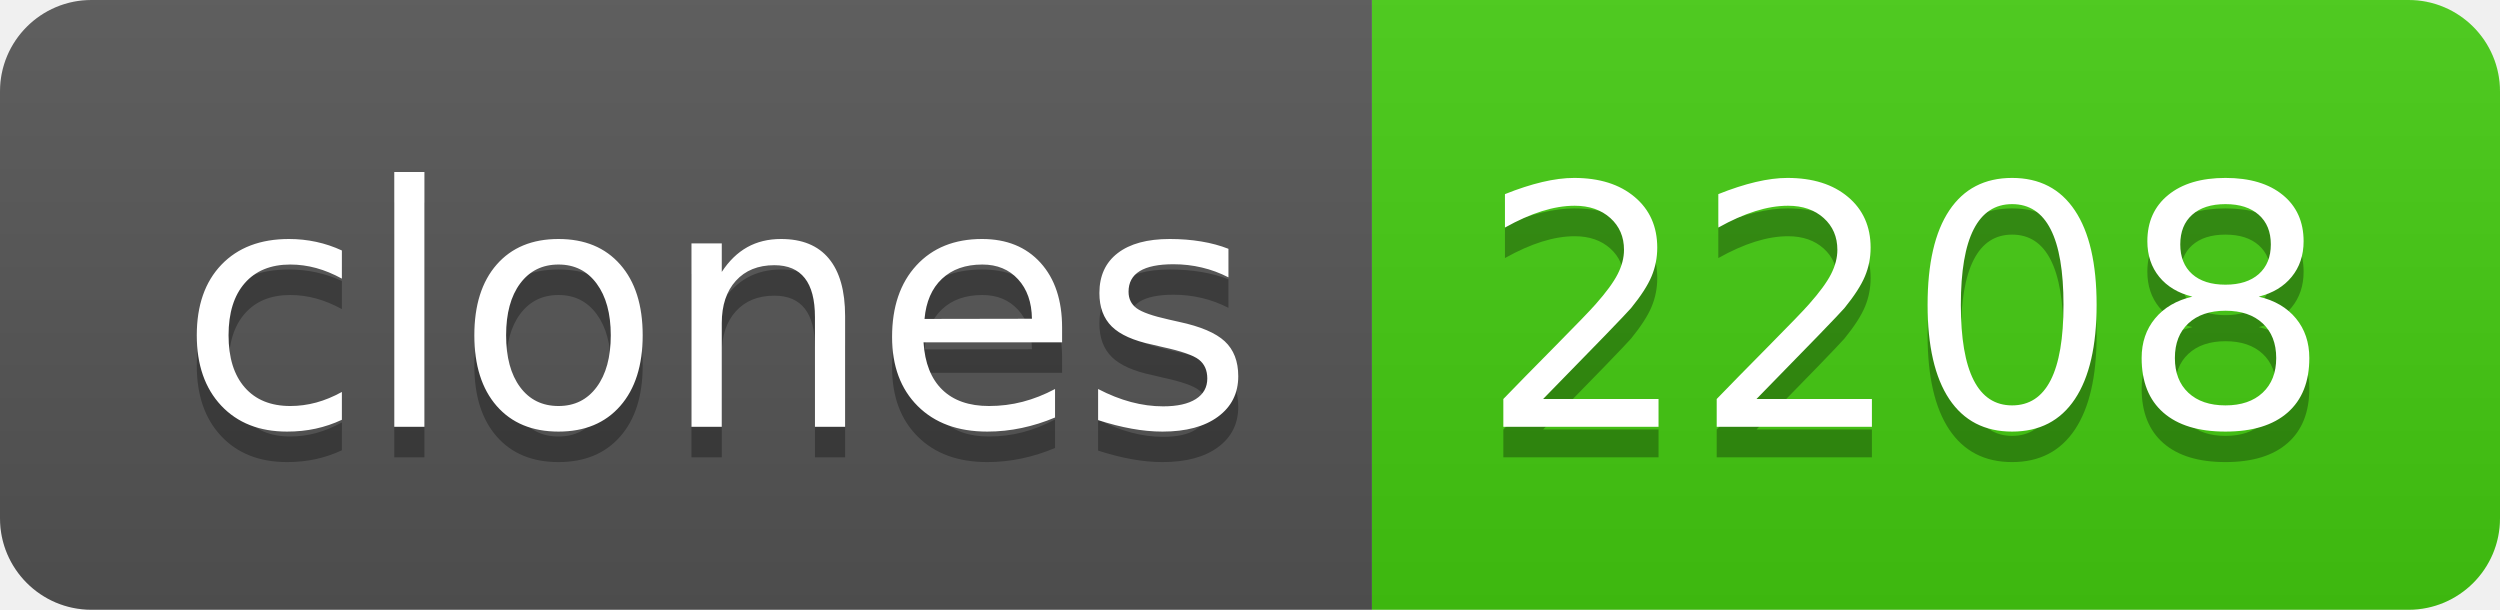
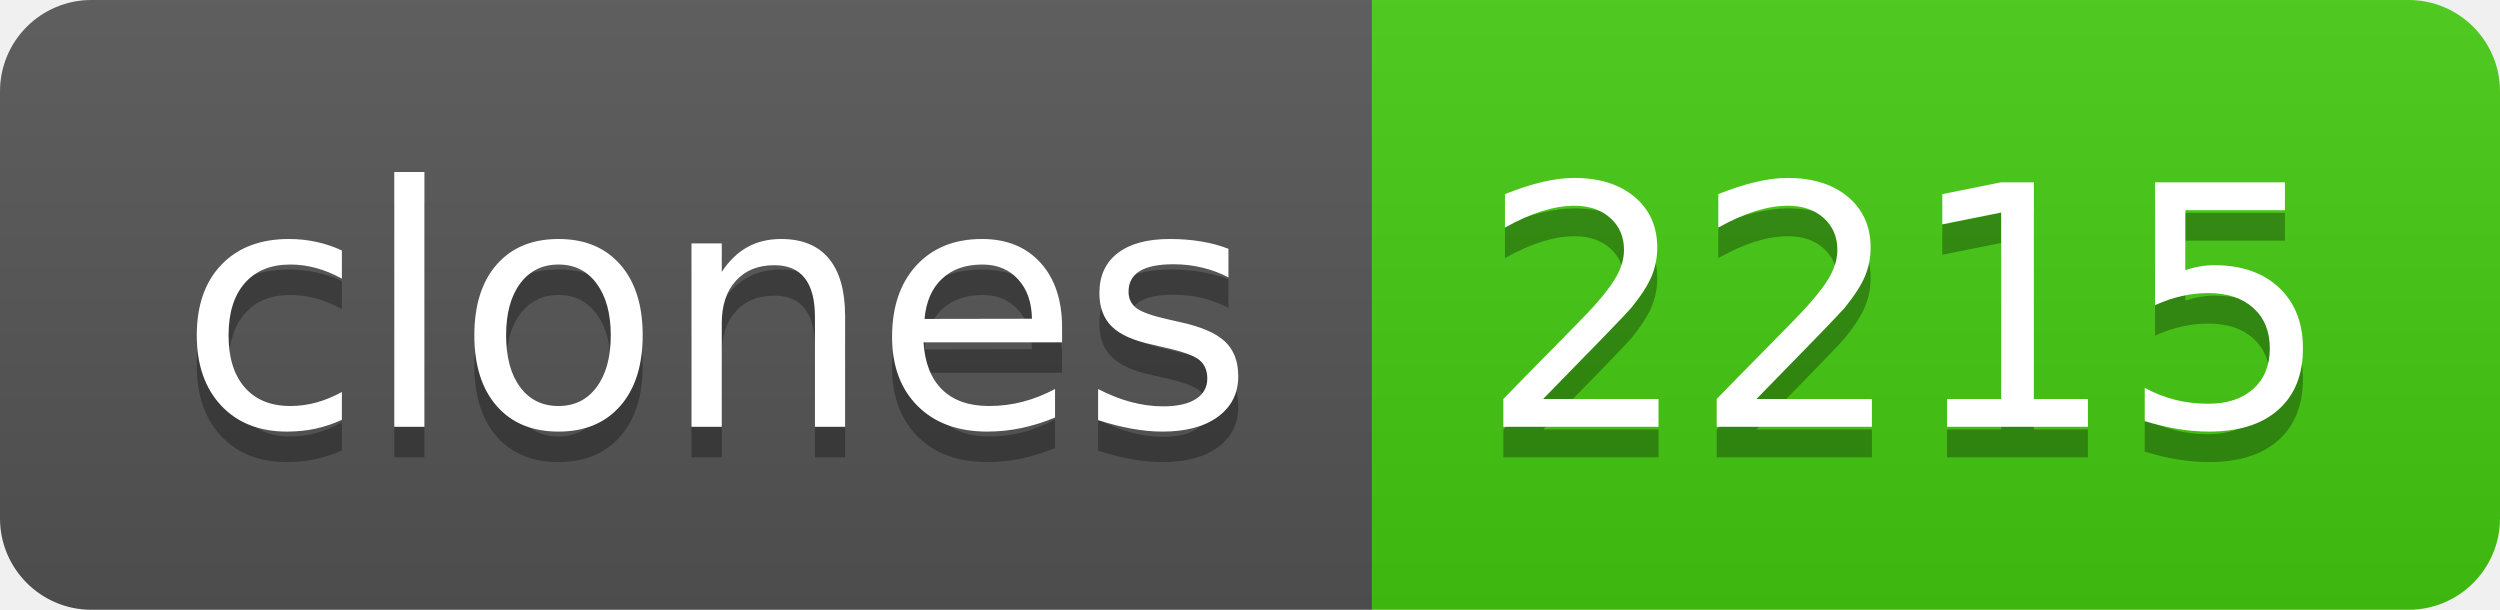
- <svg xmlns="http://www.w3.org/2000/svg" width="82" height="20" role="img" aria-label="clones: 2208">
+ <svg xmlns="http://www.w3.org/2000/svg" width="82" height="20" role="img" aria-label="clones: 2215">
  <linearGradient id="s" x2="0" y2="100%">
    <stop offset="0" stop-color="#bbb" stop-opacity=".1" />
    <stop offset="1" stop-opacity=".1" />
  </linearGradient>
  <clipPath id="r">
    <rect width="82" height="20" rx="3" fill="#fff" />
  </clipPath>
  <g clip-path="url(#r)">
    <rect width="45" height="20" fill="#555" />
    <rect x="45" width="37" height="20" fill="#4c1" />
    <rect width="82" height="20" fill="url(#s)" />
  </g>
  <g fill="#fff" text-anchor="middle" font-family="Verdana,Geneva,DejaVu Sans,sans-serif" text-rendering="geometricPrecision" font-size="110">
    <text aria-hidden="true" x="235" y="150" fill="#010101" fill-opacity=".3" transform="scale(.1)" textLength="350">clones</text>
    <text x="235" y="140" transform="scale(.1)" fill="#fff" textLength="350">clones</text>
-     <text aria-hidden="true" x="625" y="150" fill="#010101" fill-opacity=".3" transform="scale(.1)" textLength="270">2208</text>
-     <text x="625" y="140" transform="scale(.1)" fill="#fff" textLength="270">2208</text>
+     <text aria-hidden="true" x="625" y="150" fill="#010101" fill-opacity=".3" transform="scale(.1)" textLength="270">2215</text>
+     <text x="625" y="140" transform="scale(.1)" fill="#fff" textLength="270">2215</text>
  </g>
</svg>
